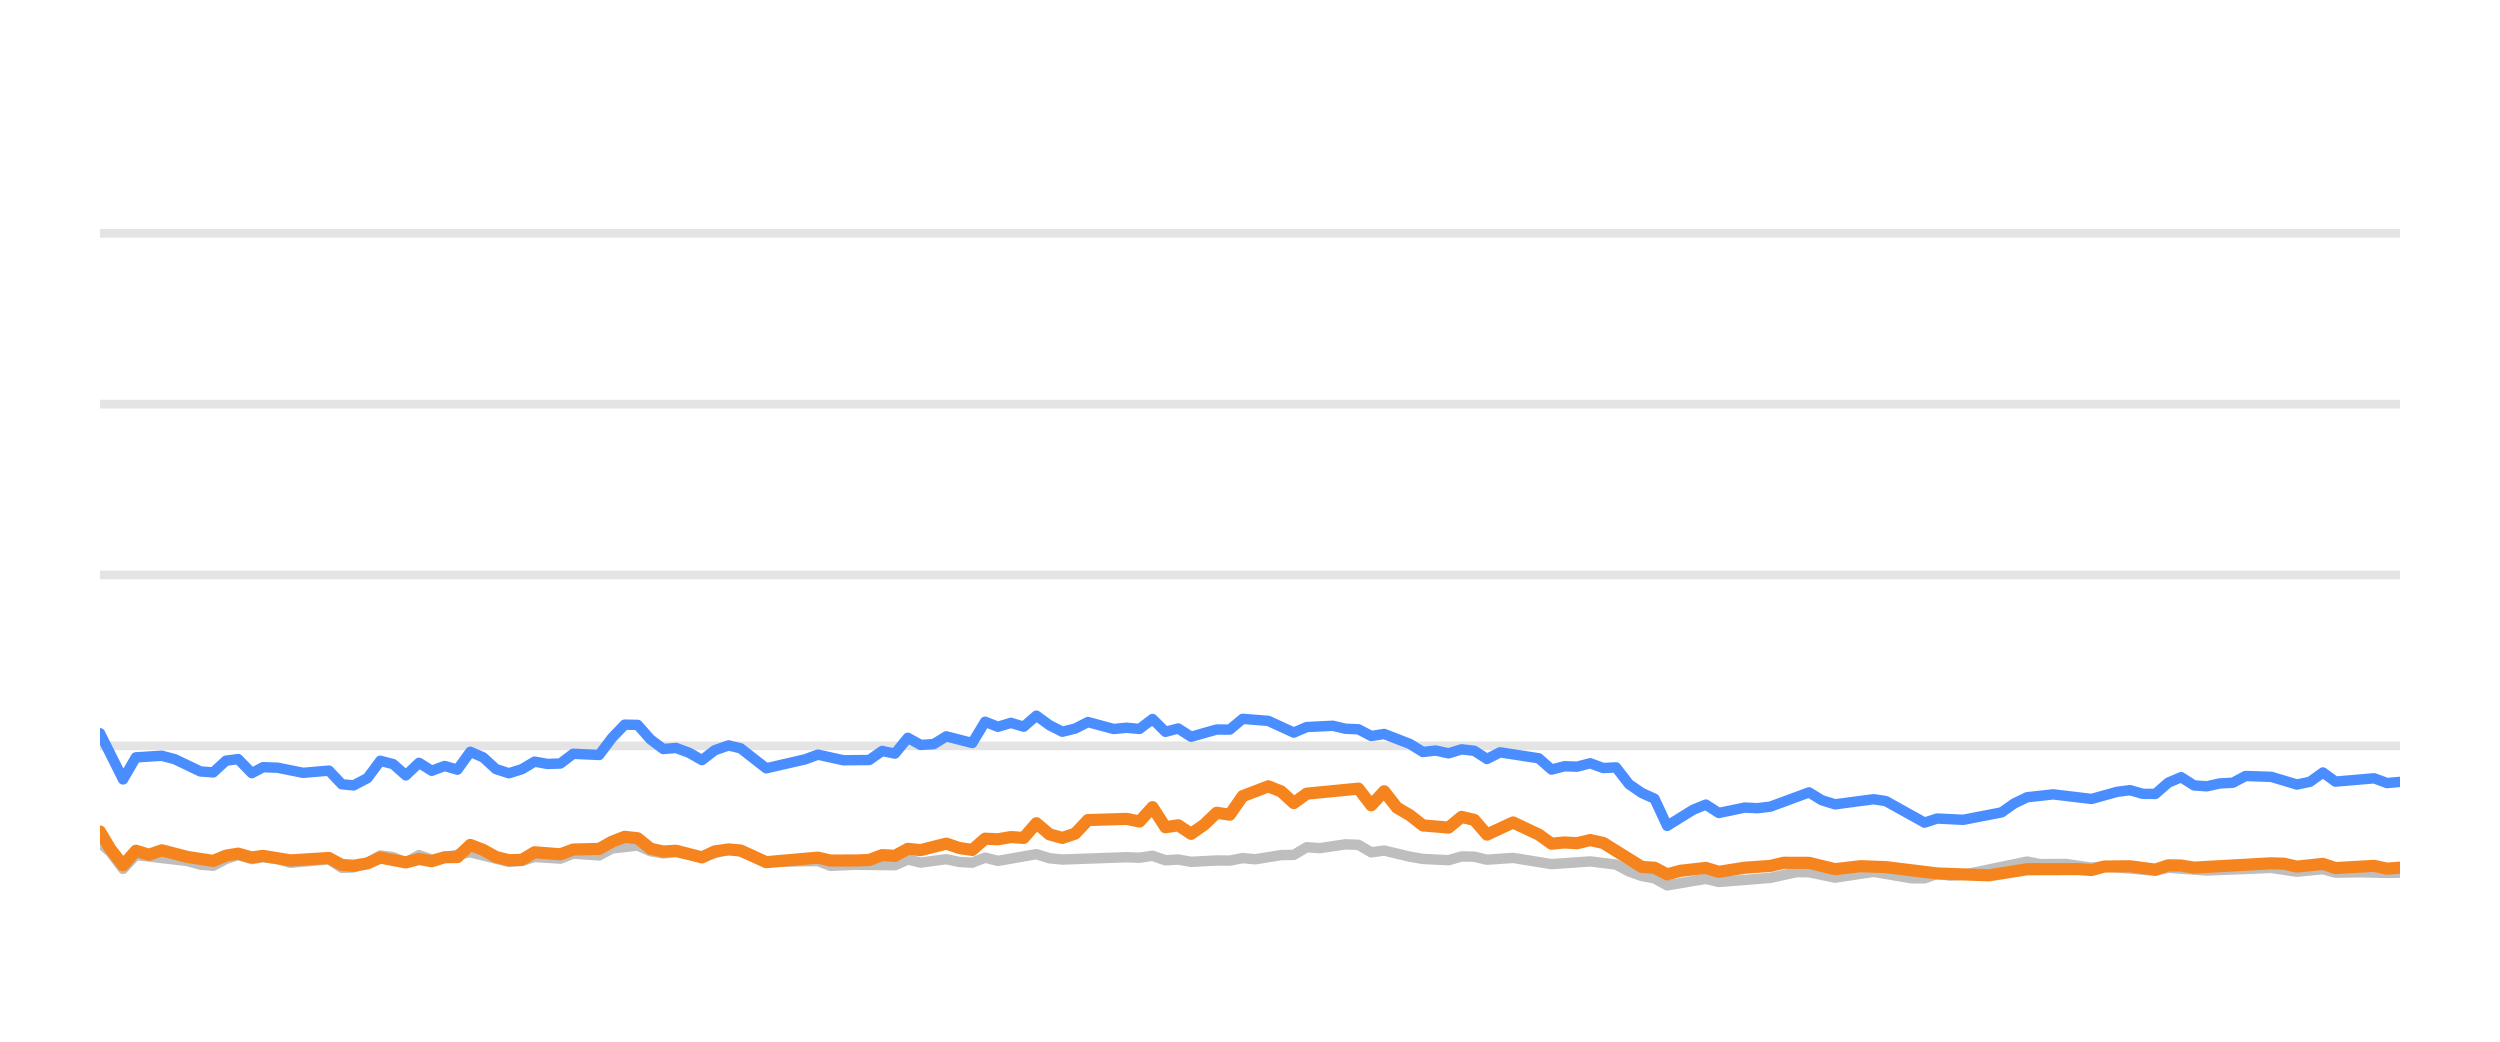
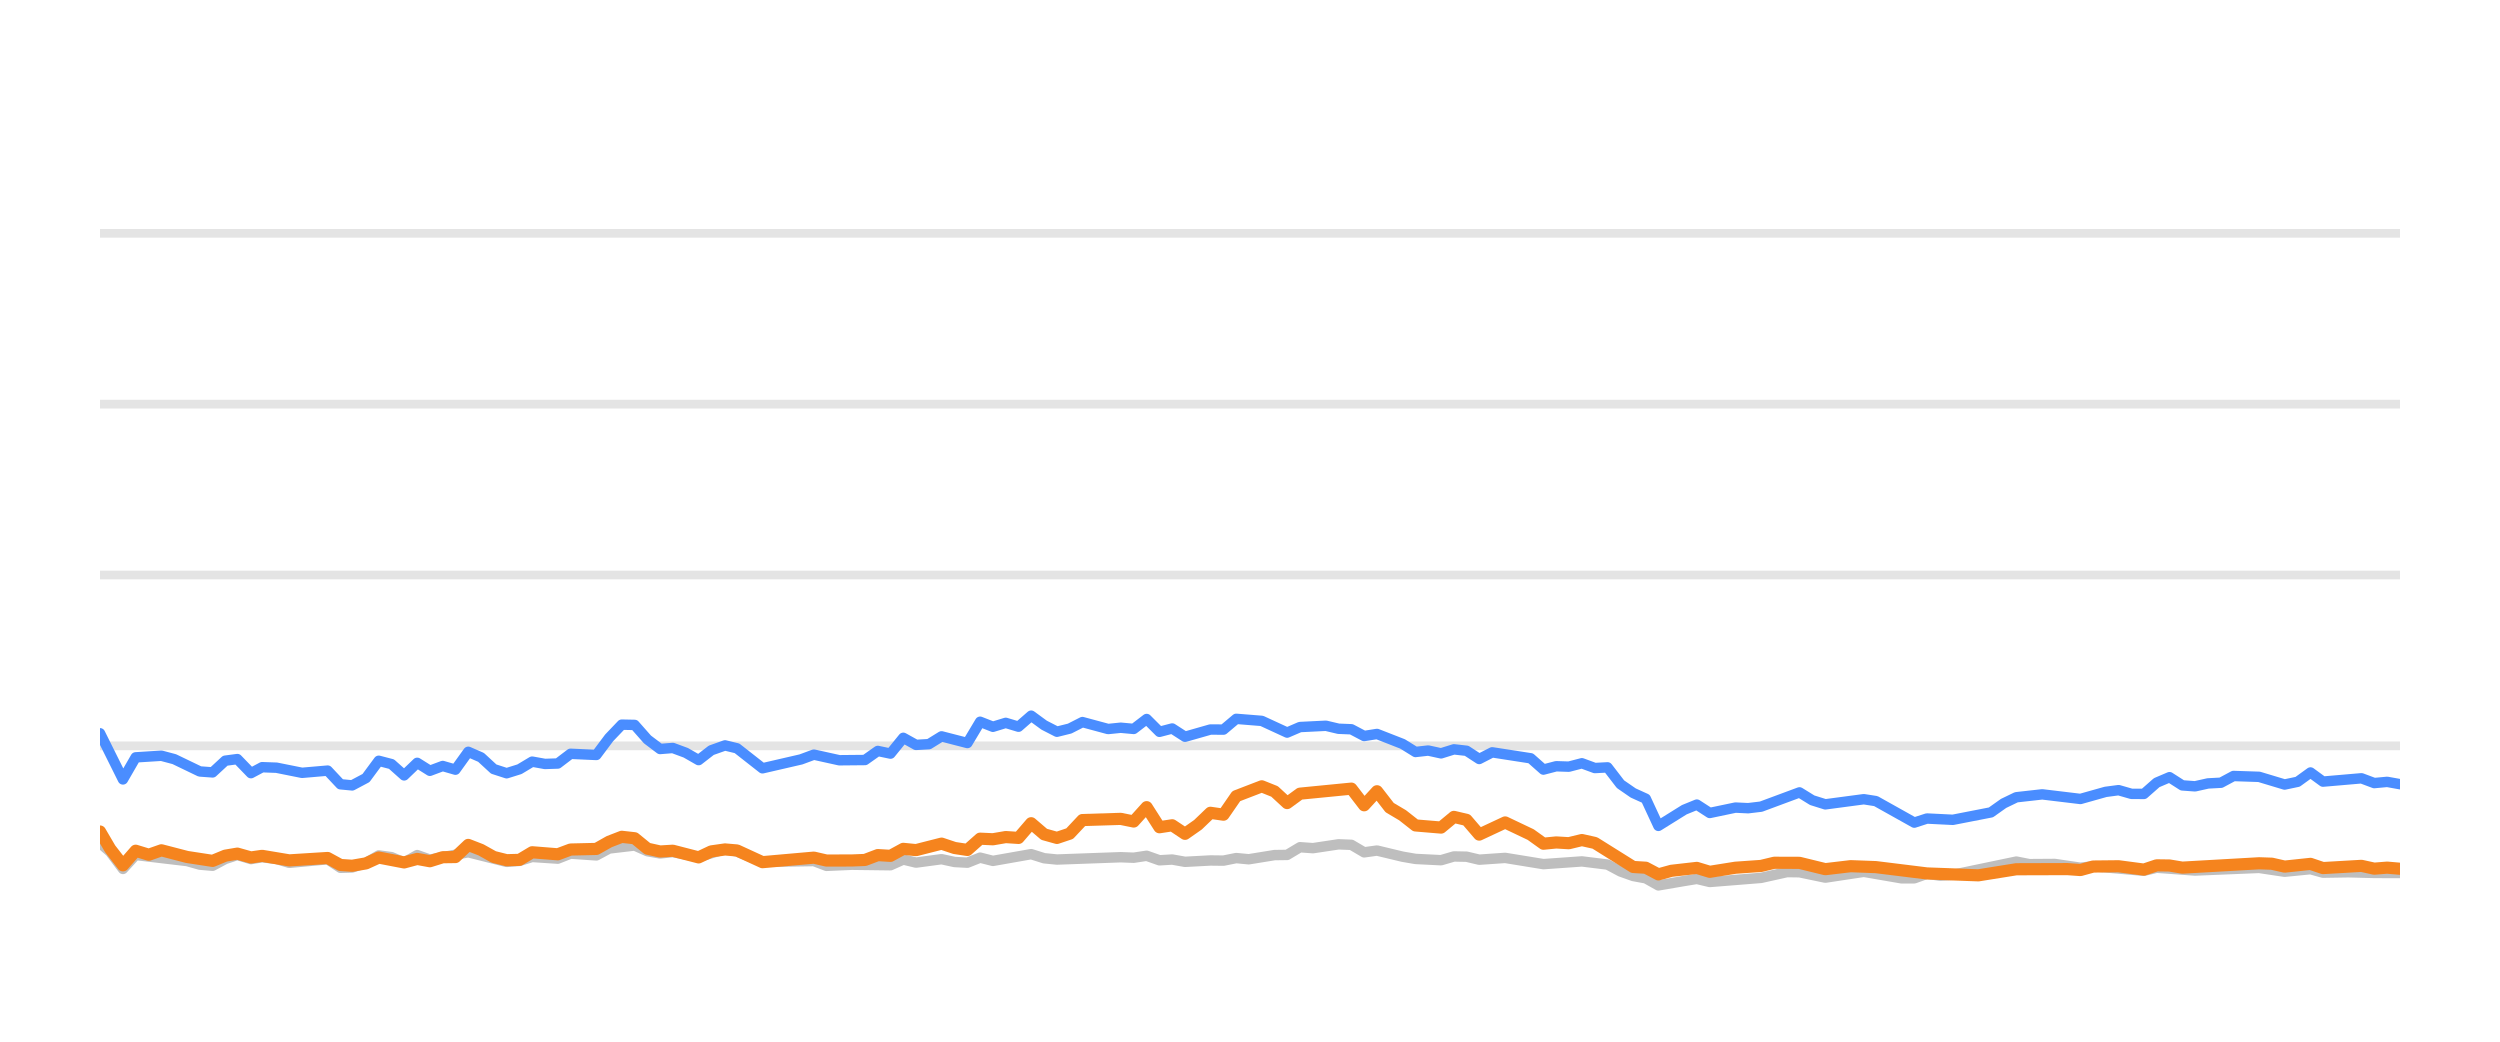
<svg xmlns="http://www.w3.org/2000/svg" width="144pt" height="60pt" viewBox="0 0 144 60" version="1.1">
  <defs>
    <style type="text/css">*{stroke-linejoin: round; stroke-linecap: butt}</style>
  </defs>
  <g id="figure_1">
    <g id="patch_1">
      <path d="M 0 60  L 144 60  L 144 0  L 0 0  L 0 60  z " style="fill: none; opacity: 0" />
    </g>
    <g id="axes_1">
      <g id="patch_2">
        <path d="M 5.76 52.8  L 138.24 52.8  L 138.24 3.6  L 5.76 3.6  L 5.76 52.8  z " style="fill: none" />
      </g>
      <g id="matplotlib.axis_1" />
      <g id="matplotlib.axis_2" />
      <g id="line2d_1">
-         <path d="M 5.76 42.96  L 138.24 42.96  " clip-path="url(#pa2b73d416e)" style="fill: none; stroke: #b2b2b2; stroke-opacity: 0.35; stroke-width: 0.5; stroke-linecap: square" />
+         <path d="M 5.76 42.96  L 138.24 42.96  " clip-path="url(#pe4457f2785)" style="fill: none; stroke: #b2b2b2; stroke-opacity: 0.35; stroke-width: 0.5; stroke-linecap: square" />
      </g>
      <g id="line2d_2">
-         <path d="M 5.76 33.12  L 138.24 33.12  " clip-path="url(#pa2b73d416e)" style="fill: none; stroke: #b2b2b2; stroke-opacity: 0.35; stroke-width: 0.5; stroke-linecap: square" />
+         <path d="M 5.76 33.12  L 138.24 33.12  " clip-path="url(#pe4457f2785)" style="fill: none; stroke: #b2b2b2; stroke-opacity: 0.35; stroke-width: 0.5; stroke-linecap: square" />
      </g>
      <g id="line2d_3">
-         <path d="M 5.76 23.28  L 138.24 23.28  " clip-path="url(#pa2b73d416e)" style="fill: none; stroke: #b2b2b2; stroke-opacity: 0.35; stroke-width: 0.5; stroke-linecap: square" />
+         <path d="M 5.76 23.28  L 138.24 23.28  " clip-path="url(#pe4457f2785)" style="fill: none; stroke: #b2b2b2; stroke-opacity: 0.35; stroke-width: 0.5; stroke-linecap: square" />
      </g>
      <g id="line2d_4">
-         <path d="M 5.76 13.44  L 138.24 13.44  " clip-path="url(#pa2b73d416e)" style="fill: none; stroke: #b2b2b2; stroke-opacity: 0.35; stroke-width: 0.5; stroke-linecap: square" />
+         <path d="M 5.76 13.44  L 138.24 13.44  " clip-path="url(#pe4457f2785)" style="fill: none; stroke: #b2b2b2; stroke-opacity: 0.35; stroke-width: 0.5; stroke-linecap: square" />
      </g>
      <g id="line2d_5">
-         <path d="M 5.76 48.559  L 6.349 49.066  L 7.089 50.05  L 7.827 49.248  L 10.803 49.597  L 11.542 49.804  L 12.282 49.868  L 13.014 49.479  L 13.716 49.248  L 14.504 49.484  L 15.152 49.376  L 15.985 49.479  L 16.724 49.7  L 18.946 49.494  L 19.689 49.986  L 20.368 49.966  L 21.168 49.7  L 21.906 49.272  L 22.645 49.371  L 23.377 49.681  L 24.135 49.253  L 24.868 49.513  L 27.09 49.09  L 29.313 49.646  L 30.056 49.587  L 30.792 49.361  L 32.277 49.459  L 33.016 49.169  L 34.511 49.272  L 35.254 48.874  L 36.728 48.702  L 37.469 49.031  L 38.202 49.159  L 38.939 49.08  L 40.433 49.366  L 41.963 48.908  L 42.658 49.051  L 44.133 49.646  L 47.11 49.597  L 47.841 49.873  L 49.318 49.809  L 51.548 49.838  L 52.29 49.509  L 53.028 49.686  L 54.506 49.489  L 55.26 49.651  L 56.004 49.691  L 56.74 49.4  L 57.481 49.587  L 59.696 49.199  L 60.447 49.435  L 61.19 49.509  L 64.884 49.376  L 65.637 49.405  L 66.385 49.292  L 67.128 49.553  L 67.866 49.509  L 68.608 49.641  L 70.079 49.563  L 70.835 49.572  L 71.576 49.425  L 72.3 49.494  L 73.795 49.253  L 74.523 49.243  L 75.267 48.8  L 76.023 48.854  L 77.5 48.633  L 78.244 48.662  L 78.984 49.095  L 79.729 48.992  L 81.212 49.346  L 81.96 49.474  L 83.439 49.548  L 84.184 49.331  L 84.919 49.346  L 85.649 49.518  L 87.153 49.415  L 89.369 49.774  L 91.596 49.617  L 93.082 49.799  L 93.831 50.197  L 94.569 50.458  L 95.298 50.591  L 96.027 50.999  L 97.528 50.743  L 98.255 50.625  L 99.003 50.802  L 101.973 50.566  L 103.484 50.232  L 104.201 50.242  L 105.697 50.552  L 107.926 50.217  L 110.107 50.591  L 110.852 50.591  L 111.583 50.33  L 112.338 50.438  L 113.084 50.389  L 116.761 49.627  L 117.512 49.774  L 118.99 49.764  L 120.474 49.981  L 121.213 49.897  L 124.15 50.158  L 124.891 49.981  L 127.112 50.143  L 130.823 49.991  L 132.302 50.212  L 133.8 50.064  L 134.523 50.266  L 136.001 50.242  L 137.493 50.281  L 138.24 50.266  L 138.24 50.266  " clip-path="url(#pa2b73d416e)" style="fill: none; stroke: #bebebe; stroke-width: 0.6; stroke-linecap: round" />
+         <path d="M 5.76 48.559  L 6.345 49.066  L 7.082 50.05  L 7.815 49.248  L 10.775 49.597  L 11.509 49.804  L 12.246 49.868  L 12.974 49.479  L 13.671 49.248  L 14.455 49.484  L 15.099 49.376  L 15.927 49.479  L 16.663 49.7  L 18.873 49.494  L 19.612 49.986  L 20.286 49.966  L 21.082 49.7  L 21.816 49.272  L 22.551 49.371  L 23.279 49.681  L 24.032 49.253  L 24.761 49.513  L 26.971 49.09  L 29.182 49.646  L 29.921 49.587  L 30.652 49.361  L 32.128 49.459  L 32.864 49.169  L 34.35 49.272  L 35.089 48.874  L 36.555 48.702  L 37.292 49.031  L 38.021 49.159  L 38.754 49.08  L 40.24 49.366  L 41.761 48.908  L 42.452 49.051  L 43.919 49.646  L 46.879 49.597  L 47.606 49.873  L 49.074 49.809  L 51.292 49.838  L 52.03 49.509  L 52.764 49.686  L 54.233 49.489  L 54.983 49.651  L 55.723 49.691  L 56.455 49.4  L 57.192 49.587  L 59.395 49.199  L 60.141 49.435  L 60.88 49.509  L 64.554 49.376  L 65.302 49.405  L 66.047 49.292  L 66.785 49.553  L 67.519 49.509  L 68.257 49.641  L 69.72 49.563  L 70.472 49.572  L 71.208 49.425  L 71.928 49.494  L 73.415 49.253  L 74.139 49.243  L 74.879 48.8  L 75.63 48.854  L 77.099 48.633  L 77.839 48.662  L 78.575 49.095  L 79.315 48.992  L 80.79 49.346  L 81.534 49.474  L 83.005 49.548  L 83.746 49.331  L 84.477 49.346  L 85.203 49.518  L 86.698 49.415  L 88.902 49.774  L 91.117 49.617  L 92.594 49.799  L 93.339 50.197  L 94.073 50.458  L 94.797 50.591  L 95.523 50.999  L 97.015 50.743  L 97.738 50.625  L 98.482 50.802  L 101.436 50.566  L 102.938 50.232  L 103.651 50.242  L 105.138 50.552  L 107.356 50.217  L 109.524 50.591  L 110.264 50.591  L 110.992 50.33  L 111.743 50.438  L 112.485 50.389  L 116.14 49.627  L 116.888 49.774  L 118.357 49.764  L 119.833 49.981  L 120.568 49.897  L 123.488 50.158  L 124.225 49.981  L 126.434 50.143  L 130.124 49.991  L 131.595 50.212  L 133.085 50.064  L 133.804 50.266  L 135.274 50.242  L 136.757 50.281  L 138.24 50.286  L 138.24 50.286  " clip-path="url(#pe4457f2785)" style="fill: none; stroke: #bebebe; stroke-width: 0.6; stroke-linecap: round" />
      </g>
      <g id="line2d_6">
-         <path d="M 5.76 42.237  L 7.089 44.894  L 7.827 43.624  L 9.319 43.531  L 10.064 43.728  L 11.542 44.436  L 12.282 44.49  L 13.014 43.816  L 13.716 43.723  L 14.504 44.534  L 15.152 44.19  L 15.985 44.22  L 17.461 44.515  L 18.946 44.387  L 19.689 45.174  L 20.368 45.238  L 21.168 44.815  L 21.906 43.821  L 22.645 44.013  L 23.377 44.662  L 24.135 43.939  L 24.868 44.397  L 25.611 44.121  L 26.347 44.333  L 27.09 43.304  L 27.83 43.624  L 28.565 44.298  L 29.313 44.539  L 30.056 44.308  L 30.792 43.87  L 31.533 44.003  L 32.277 43.978  L 33.016 43.418  L 34.511 43.486  L 35.254 42.498  L 35.981 41.74  L 36.728 41.755  L 37.469 42.591  L 38.202 43.142  L 38.939 43.083  L 39.691 43.359  L 40.433 43.782  L 41.167 43.216  L 41.963 42.935  L 42.658 43.103  L 44.133 44.254  L 46.363 43.742  L 47.11 43.467  L 48.583 43.791  L 50.069 43.777  L 50.812 43.255  L 51.548 43.408  L 52.29 42.498  L 53.028 42.906  L 53.776 42.862  L 54.506 42.414  L 56.004 42.798  L 56.74 41.573  L 57.481 41.863  L 58.225 41.637  L 58.964 41.858  L 59.696 41.223  L 60.447 41.769  L 61.19 42.148  L 61.927 41.966  L 62.666 41.592  L 64.152 41.991  L 64.884 41.917  L 65.637 41.986  L 66.385 41.415  L 67.128 42.153  L 67.866 41.961  L 68.608 42.438  L 70.079 42.02  L 70.835 42.025  L 71.576 41.405  L 73.054 41.523  L 74.523 42.197  L 75.267 41.878  L 76.769 41.804  L 77.5 41.976  L 78.244 42.006  L 78.984 42.394  L 79.729 42.276  L 81.212 42.852  L 81.96 43.314  L 82.695 43.231  L 83.439 43.393  L 84.184 43.162  L 84.919 43.245  L 85.649 43.718  L 86.402 43.334  L 88.631 43.678  L 89.369 44.328  L 90.11 44.136  L 90.84 44.16  L 91.596 43.964  L 92.348 44.239  L 93.082 44.2  L 93.831 45.169  L 94.569 45.676  L 95.298 46.005  L 96.027 47.57  L 97.528 46.64  L 98.255 46.345  L 99.003 46.827  L 100.492 46.517  L 101.227 46.552  L 101.973 46.463  L 104.201 45.641  L 104.938 46.094  L 105.697 46.33  L 107.926 46.035  L 108.623 46.143  L 110.852 47.383  L 111.583 47.147  L 113.084 47.221  L 115.29 46.793  L 116.023 46.276  L 116.761 45.922  L 118.26 45.755  L 120.474 46.02  L 121.932 45.612  L 122.684 45.513  L 123.426 45.725  L 124.15 45.73  L 124.891 45.081  L 125.634 44.766  L 126.374 45.238  L 127.112 45.292  L 127.864 45.125  L 128.614 45.085  L 129.342 44.697  L 130.823 44.746  L 132.302 45.189  L 133.055 45.031  L 133.8 44.495  L 134.523 45.021  L 136.753 44.83  L 137.493 45.105  L 138.24 45.036  L 138.24 45.036  " clip-path="url(#pa2b73d416e)" style="fill: none; stroke: #4a8dff; stroke-width: 0.6; stroke-linecap: round" />
+         <path d="M 5.76 42.237  L 7.082 44.894  L 7.815 43.624  L 9.299 43.531  L 10.04 43.728  L 11.509 44.436  L 12.246 44.49  L 12.974 43.816  L 13.671 43.723  L 14.455 44.534  L 15.099 44.19  L 15.927 44.22  L 17.396 44.515  L 18.873 44.387  L 19.612 45.174  L 20.286 45.238  L 21.082 44.815  L 21.816 43.821  L 22.551 44.013  L 23.279 44.662  L 24.032 43.939  L 24.761 44.397  L 25.5 44.121  L 26.232 44.333  L 26.971 43.304  L 27.707 43.624  L 28.438 44.298  L 29.182 44.539  L 29.921 44.308  L 30.652 43.87  L 31.389 44.003  L 32.128 43.978  L 32.864 43.418  L 34.35 43.486  L 35.089 42.498  L 35.813 41.74  L 36.555 41.755  L 37.292 42.591  L 38.021 43.142  L 38.754 43.083  L 39.501 43.359  L 40.24 43.782  L 40.969 43.216  L 41.761 42.935  L 42.452 43.103  L 43.919 44.254  L 46.136 43.742  L 46.879 43.467  L 48.344 43.791  L 49.822 43.777  L 50.561 43.255  L 51.292 43.408  L 52.03 42.498  L 52.764 42.906  L 53.508 42.862  L 54.233 42.414  L 55.723 42.798  L 56.455 41.573  L 57.192 41.863  L 57.931 41.637  L 58.667 41.858  L 59.395 41.223  L 60.141 41.769  L 60.88 42.148  L 61.613 41.966  L 62.348 41.592  L 63.826 41.991  L 64.554 41.917  L 65.302 41.986  L 66.047 41.415  L 66.785 42.153  L 67.519 41.961  L 68.257 42.438  L 69.72 42.02  L 70.472 42.025  L 71.208 41.405  L 72.678 41.523  L 74.139 42.197  L 74.879 41.878  L 76.373 41.804  L 77.099 41.976  L 77.839 42.006  L 78.575 42.394  L 79.315 42.276  L 80.79 42.852  L 81.534 43.314  L 82.265 43.231  L 83.005 43.393  L 83.746 43.162  L 84.477 43.245  L 85.203 43.718  L 85.951 43.334  L 88.168 43.678  L 88.902 44.328  L 89.639 44.136  L 90.365 44.16  L 91.117 43.964  L 91.864 44.239  L 92.594 44.2  L 93.339 45.169  L 94.073 45.676  L 94.797 46.005  L 95.523 47.57  L 97.015 46.64  L 97.738 46.345  L 98.482 46.827  L 99.963 46.517  L 100.694 46.552  L 101.436 46.463  L 103.651 45.641  L 104.384 46.094  L 105.138 46.33  L 107.356 46.035  L 108.048 46.143  L 110.264 47.383  L 110.992 47.147  L 112.485 47.221  L 114.678 46.793  L 115.407 46.276  L 116.14 45.922  L 117.632 45.755  L 119.833 46.02  L 121.283 45.612  L 122.031 45.513  L 122.769 45.725  L 123.488 45.73  L 124.225 45.081  L 124.964 44.766  L 125.701 45.238  L 126.434 45.292  L 127.181 45.125  L 127.928 45.085  L 128.651 44.697  L 130.124 44.746  L 131.595 45.189  L 132.344 45.031  L 133.085 44.495  L 133.804 45.021  L 136.021 44.83  L 136.757 45.105  L 137.5 45.036  L 138.24 45.169  L 138.24 45.169  " clip-path="url(#pe4457f2785)" style="fill: none; stroke: #4a8dff; stroke-width: 0.6; stroke-linecap: round" />
      </g>
      <g id="line2d_7">
-         <path d="M 5.76 47.895  L 6.349 48.894  L 7.089 49.843  L 7.827 49.002  L 8.584 49.233  L 9.319 48.977  L 10.803 49.361  L 12.282 49.587  L 13.014 49.287  L 13.716 49.169  L 14.504 49.39  L 15.152 49.297  L 16.724 49.558  L 18.946 49.42  L 19.689 49.823  L 20.368 49.868  L 21.168 49.73  L 21.906 49.395  L 23.377 49.676  L 24.135 49.474  L 24.868 49.607  L 25.611 49.376  L 26.347 49.366  L 27.09 48.667  L 27.83 48.953  L 28.565 49.361  L 29.313 49.548  L 30.056 49.528  L 30.792 49.09  L 32.277 49.208  L 33.016 48.933  L 34.511 48.898  L 35.254 48.48  L 35.981 48.2  L 36.728 48.283  L 37.469 48.884  L 38.202 49.046  L 38.939 49.002  L 40.433 49.386  L 41.167 49.041  L 41.963 48.928  L 42.658 48.987  L 44.133 49.661  L 47.11 49.4  L 47.841 49.568  L 49.318 49.563  L 50.069 49.533  L 50.812 49.253  L 51.548 49.297  L 52.29 48.894  L 53.028 48.967  L 54.506 48.593  L 55.26 48.844  L 56.004 48.957  L 56.74 48.308  L 57.481 48.342  L 58.225 48.215  L 58.964 48.264  L 59.696 47.418  L 60.447 48.057  L 61.19 48.264  L 61.927 48.018  L 62.666 47.235  L 64.884 47.167  L 65.637 47.319  L 66.385 46.493  L 67.128 47.649  L 67.866 47.536  L 68.608 48.028  L 69.357 47.506  L 70.079 46.817  L 70.835 46.926  L 71.576 45.858  L 73.054 45.292  L 73.795 45.587  L 74.523 46.256  L 75.267 45.715  L 78.244 45.425  L 78.984 46.384  L 79.729 45.577  L 80.46 46.517  L 81.212 46.96  L 81.96 47.545  L 83.439 47.668  L 84.184 47.053  L 84.919 47.226  L 85.649 48.072  L 87.153 47.373  L 88.631 48.072  L 89.369 48.598  L 90.11 48.525  L 90.84 48.569  L 91.596 48.387  L 92.348 48.554  L 94.569 49.937  L 95.298 49.981  L 96.027 50.365  L 96.784 50.158  L 98.255 49.991  L 99.003 50.217  L 100.492 49.981  L 101.973 49.878  L 102.739 49.695  L 104.201 49.7  L 105.697 50.064  L 107.164 49.892  L 108.623 49.946  L 111.583 50.31  L 114.562 50.419  L 116.761 50.069  L 119.711 50.06  L 120.474 50.114  L 121.213 49.912  L 122.684 49.897  L 124.15 50.089  L 124.891 49.843  L 125.634 49.853  L 126.374 49.976  L 130.823 49.725  L 131.563 49.75  L 132.302 49.917  L 133.8 49.759  L 134.523 50.001  L 136.753 49.873  L 137.493 50.035  L 138.24 49.976  L 138.24 49.976  " clip-path="url(#pa2b73d416e)" style="fill: none; stroke: #f5841e; stroke-width: 0.7; stroke-linecap: round" />
+         <path d="M 5.76 47.895  L 6.345 48.894  L 7.082 49.843  L 7.815 49.002  L 8.569 49.233  L 9.299 48.977  L 10.775 49.361  L 12.246 49.587  L 12.974 49.287  L 13.671 49.169  L 14.455 49.39  L 15.099 49.297  L 16.663 49.558  L 18.873 49.42  L 19.612 49.823  L 20.286 49.868  L 21.082 49.73  L 21.816 49.395  L 23.279 49.676  L 24.032 49.474  L 24.761 49.607  L 25.5 49.376  L 26.232 49.366  L 26.971 48.667  L 27.707 48.953  L 28.438 49.361  L 29.182 49.548  L 29.921 49.528  L 30.652 49.09  L 32.128 49.208  L 32.864 48.933  L 34.35 48.898  L 35.089 48.48  L 35.813 48.2  L 36.555 48.283  L 37.292 48.884  L 38.021 49.046  L 38.754 49.002  L 40.24 49.386  L 40.969 49.041  L 41.761 48.928  L 42.452 48.987  L 43.919 49.661  L 46.879 49.4  L 47.606 49.568  L 49.074 49.563  L 49.822 49.533  L 50.561 49.253  L 51.292 49.297  L 52.03 48.894  L 52.764 48.967  L 54.233 48.593  L 54.983 48.844  L 55.723 48.957  L 56.455 48.308  L 57.192 48.342  L 57.931 48.215  L 58.667 48.264  L 59.395 47.418  L 60.141 48.057  L 60.88 48.264  L 61.613 48.018  L 62.348 47.235  L 64.554 47.167  L 65.302 47.319  L 66.047 46.493  L 66.785 47.649  L 67.519 47.536  L 68.257 48.028  L 69.002 47.506  L 69.72 46.817  L 70.472 46.926  L 71.208 45.858  L 72.678 45.292  L 73.415 45.587  L 74.139 46.256  L 74.879 45.715  L 77.839 45.425  L 78.575 46.384  L 79.315 45.577  L 80.043 46.517  L 80.79 46.96  L 81.534 47.545  L 83.005 47.668  L 83.746 47.053  L 84.477 47.226  L 85.203 48.072  L 86.698 47.373  L 88.168 48.072  L 88.902 48.598  L 89.639 48.525  L 90.365 48.569  L 91.117 48.387  L 91.864 48.554  L 94.073 49.937  L 94.797 49.981  L 95.523 50.365  L 96.275 50.158  L 97.738 49.991  L 98.482 50.217  L 99.963 49.981  L 101.436 49.878  L 102.197 49.695  L 103.651 49.7  L 105.138 50.064  L 106.597 49.892  L 108.048 49.946  L 110.992 50.31  L 113.955 50.419  L 116.14 50.069  L 119.074 50.06  L 119.833 50.114  L 120.568 49.912  L 122.031 49.897  L 123.488 50.089  L 124.225 49.843  L 124.964 49.853  L 125.701 49.976  L 130.124 49.725  L 130.86 49.75  L 131.595 49.917  L 133.085 49.759  L 133.804 50.001  L 136.021 49.873  L 136.757 50.035  L 137.5 49.976  L 138.24 50.04  L 138.24 50.04  " clip-path="url(#pe4457f2785)" style="fill: none; stroke: #f5841e; stroke-width: 0.7; stroke-linecap: round" />
      </g>
    </g>
  </g>
  <defs>
-     <clipPath id="pa2b73d416e">
+     <clipPath id="pe4457f2785">
      <rect x="5.76" y="3.6" width="132.48" height="49.2" />
    </clipPath>
  </defs>
</svg>
